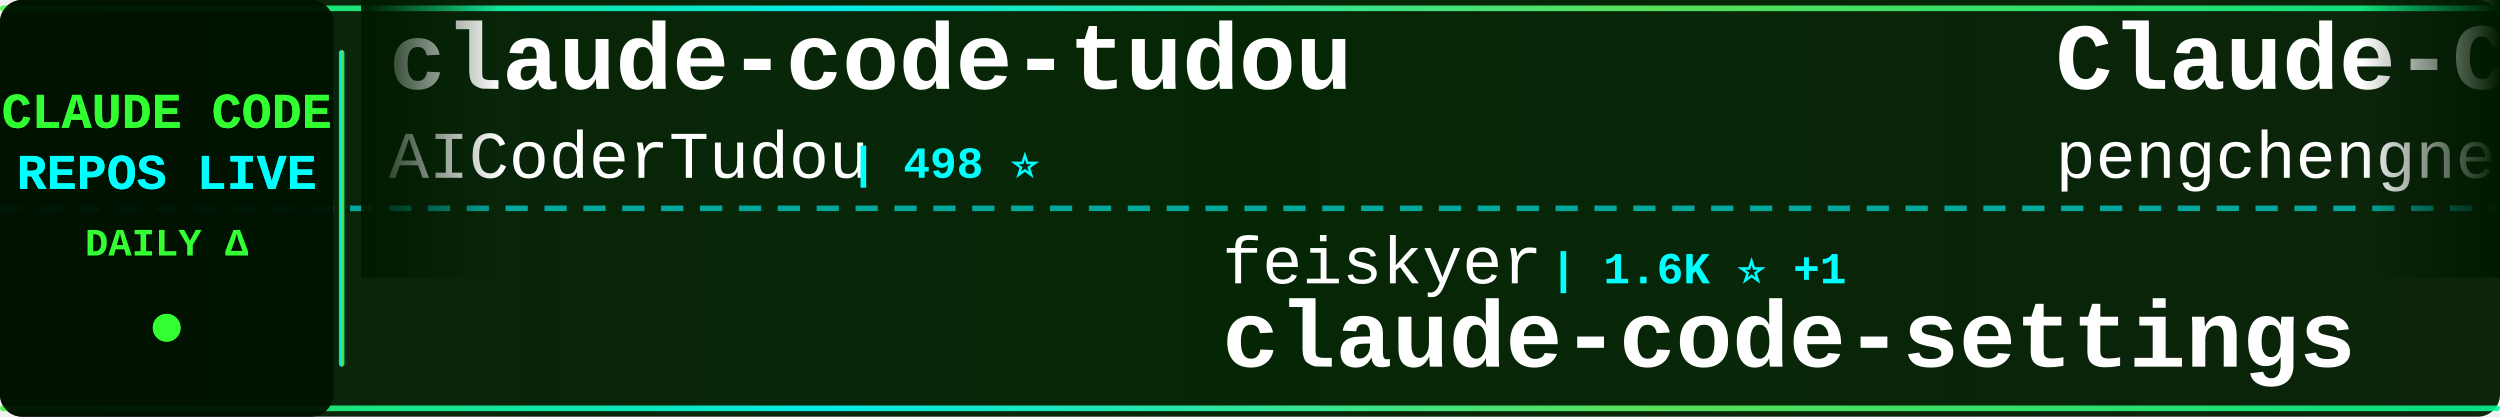
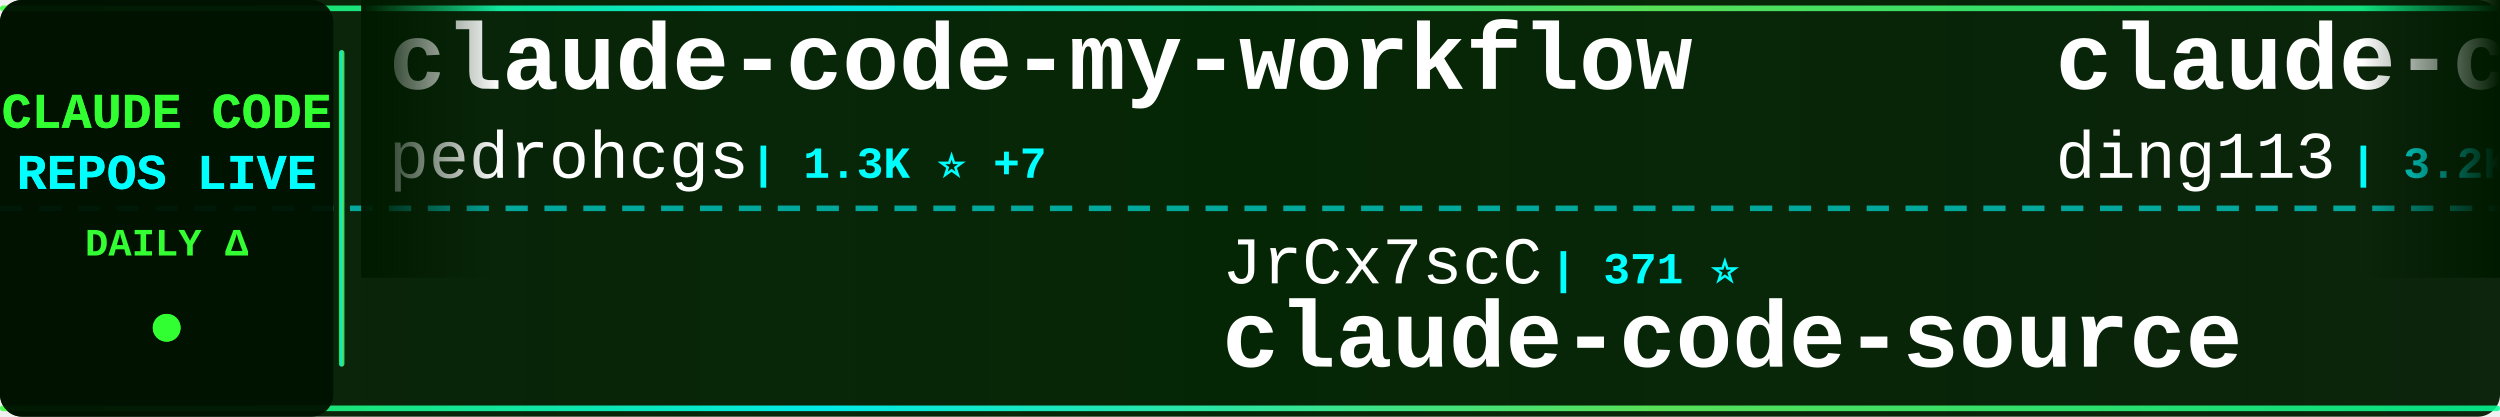
<svg xmlns="http://www.w3.org/2000/svg" width="900" height="150">
  <defs>
    <linearGradient id="tickerBg" x1="0%" y1="0%" x2="100%" y2="0%">
      <stop offset="0%" style="stop-color:#001a00;stop-opacity:0.95" />
      <stop offset="50%" style="stop-color:#002200;stop-opacity:0.98" />
      <stop offset="100%" style="stop-color:#001a00;stop-opacity:0.95" />
    </linearGradient>
    <linearGradient id="borderGrad" x1="0%" y1="0%" x2="100%" y2="0%">
      <stop offset="0%" style="stop-color:#33ff33;stop-opacity:0.85">
        <animate attributeName="stop-opacity" values="0.85;1;0.85" dur="2s" repeatCount="indefinite" />
      </stop>
      <stop offset="33%" style="stop-color:#00ffff;stop-opacity:0.9">
        <animate attributeName="stop-opacity" values="0.9;1;0.9" dur="2.2s" repeatCount="indefinite" />
      </stop>
      <stop offset="66%" style="stop-color:#66ff66;stop-opacity:0.85">
        <animate attributeName="stop-opacity" values="0.85;1;0.85" dur="1.8s" repeatCount="indefinite" />
      </stop>
      <stop offset="100%" style="stop-color:#00ff99;stop-opacity:0.85">
        <animate attributeName="stop-opacity" values="0.85;1;0.85" dur="2s" repeatCount="indefinite" />
      </stop>
    </linearGradient>
    <filter id="textGlow">
      <feGaussianBlur stdDeviation="0.1" result="coloredBlur" />
      <feMerge>
        <feMergeNode in="coloredBlur" />
        <feMergeNode in="SourceGraphic" />
      </feMerge>
    </filter>
    <filter id="metricGlow">
      <feGaussianBlur stdDeviation="0.2" result="coloredBlur" />
      <feMerge>
        <feMergeNode in="coloredBlur" />
        <feMergeNode in="SourceGraphic" />
      </feMerge>
    </filter>
    <linearGradient id="leftFade" x1="0%" y1="0%" x2="100%" y2="0%">
      <stop offset="0%" style="stop-color:#001a00;stop-opacity:1" />
      <stop offset="100%" style="stop-color:#001a00;stop-opacity:0" />
    </linearGradient>
    <linearGradient id="rightFade" x1="0%" y1="0%" x2="100%" y2="0%">
      <stop offset="0%" style="stop-color:#001a00;stop-opacity:0" />
      <stop offset="100%" style="stop-color:#001a00;stop-opacity:1" />
    </linearGradient>
  </defs>
  <rect width="900" height="150" fill="url(#tickerBg)" rx="8" />
  <rect x="0" y="2" width="900" height="2" fill="url(#borderGrad)" rx="1" />
  <rect x="0" y="146" width="900" height="2" fill="url(#borderGrad)" rx="1" />
  <line x1="0" y1="75" x2="900" y2="75" stroke="#00ffff" stroke-width="2" stroke-dasharray="8 6" opacity="0.6" />
  <rect x="0" y="0" width="120" height="150" fill="#001100" opacity="0.95" rx="8" />
  <text x="60" y="46" font-family="'Courier New', monospace" font-size="18" font-weight="bold" fill="#33ff33" text-anchor="middle" filter="url(#textGlow)">
    CLAUDE CODE
  </text>
  <text x="60" y="68" font-family="'Courier New', monospace" font-size="18" font-weight="bold" fill="#00ffff" text-anchor="middle" filter="url(#textGlow)">
    REPOS LIVE
  </text>
  <text x="60" y="92" font-family="'Courier New', monospace" font-size="14" font-weight="bold" fill="#33ff33" text-anchor="middle">
    DAILY Δ
  </text>
  <circle cx="60" cy="118" r="5" fill="#33ff33" filter="url(#metricGlow)">
    <animate attributeName="r" values="4;6;4" dur="1.5s" repeatCount="indefinite" />
    <animate attributeName="opacity" values="0.6;1;0.6" dur="1.5s" repeatCount="indefinite" />
  </circle>
  <rect x="122" y="18" width="2" height="114" fill="url(#borderGrad)" rx="1" />
  <clipPath id="tickerClip">
    <rect x="130" y="0" width="770" height="150" />
  </clipPath>
  <g clip-path="url(#tickerClip)">
    <g id="tickerItems">
      <animateTransform attributeName="transform" attributeType="XML" type="translate" from="0 0" to="-3000 0" dur="54s" repeatCount="indefinite" />
      <g transform="translate(0, 0)">
-         <text x="140" y="32" font-family="'Courier New', monospace" font-size="34" font-weight="bold" fill="#ffffff">claude-code-tudou</text>
-         <text x="140" y="64" font-family="'Courier New', monospace" font-size="24" font-weight="normal" fill="#ffffff" opacity="1.0">AICoderTudou</text>
-         <text x="306" y="64" font-family="'Courier New', monospace" font-size="16" font-weight="bold" fill="#00ffff"> | 498 ⭐</text>
+         <text x="140" y="32" font-family="'Courier New', monospace" font-size="34" font-weight="bold" fill="#ffffff">claude-code-my-workflow</text>
+         <text x="140" y="64" font-family="'Courier New', monospace" font-size="24" font-weight="normal" fill="#ffffff" opacity="1.0">pedrohcgs</text>
+         <text x="270" y="64" font-family="'Courier New', monospace" font-size="16" font-weight="bold" fill="#00ffff"> | 1.3K ⭐ +7</text>
      </g>
      <g transform="translate(300, 0)">
-         <text x="140" y="102" font-family="'Courier New', monospace" font-size="24" font-weight="normal" fill="#ffffff" opacity="1.0">feiskyer</text>
-         <text x="258" y="102" font-family="'Courier New', monospace" font-size="16" font-weight="bold" fill="#00ffff"> | 1.6K ⭐ +1</text>
-         <text x="140" y="132" font-family="'Courier New', monospace" font-size="34" font-weight="bold" fill="#ffffff">claude-code-settings</text>
+         <text x="140" y="102" font-family="'Courier New', monospace" font-size="24" font-weight="normal" fill="#ffffff" opacity="1.0">JrCx7scC</text>
+         <text x="258" y="102" font-family="'Courier New', monospace" font-size="16" font-weight="bold" fill="#00ffff"> | 371 ⭐</text>
+         <text x="140" y="132" font-family="'Courier New', monospace" font-size="34" font-weight="bold" fill="#ffffff">claude-code-source</text>
      </g>
      <g transform="translate(600, 0)">
-         <text x="140" y="32" font-family="'Courier New', monospace" font-size="34" font-weight="bold" fill="#ffffff">Claude-Code</text>
-         <text x="140" y="64" font-family="'Courier New', monospace" font-size="24" font-weight="normal" fill="#ffffff" opacity="1.0">pengchengneo</text>
-         <text x="306" y="64" font-family="'Courier New', monospace" font-size="16" font-weight="bold" fill="#00ffff"> | 1.6K ⭐ +5</text>
+         <text x="140" y="32" font-family="'Courier New', monospace" font-size="34" font-weight="bold" fill="#ffffff">claude-code-hub</text>
+         <text x="140" y="64" font-family="'Courier New', monospace" font-size="24" font-weight="normal" fill="#ffffff" opacity="1.0">ding113</text>
+         <text x="246" y="64" font-family="'Courier New', monospace" font-size="16" font-weight="bold" fill="#00ffff"> | 3.2K ⭐ +13</text>
      </g>
      <g transform="translate(900, 0)">
-         <text x="140" y="102" font-family="'Courier New', monospace" font-size="24" font-weight="normal" fill="#ffffff" opacity="1.0">alejandrobalderas</text>
-         <text x="366" y="102" font-family="'Courier New', monospace" font-size="16" font-weight="bold" fill="#00ffff"> | 2.4K ⭐ +11</text>
-         <text x="140" y="132" font-family="'Courier New', monospace" font-size="34" font-weight="bold" fill="#ffffff">claude-code-from-source</text>
+         <text x="140" y="102" font-family="'Courier New', monospace" font-size="24" font-weight="normal" fill="#ffffff" opacity="1.0">ykdojo</text>
+         <text x="234" y="102" font-family="'Courier New', monospace" font-size="16" font-weight="bold" fill="#00ffff"> | 9.0K ⭐ +14</text>
+         <text x="140" y="132" font-family="'Courier New', monospace" font-size="34" font-weight="bold" fill="#ffffff">claude-code-tips</text>
      </g>
      <g transform="translate(1200, 0)">
-         <text x="140" y="32" font-family="'Courier New', monospace" font-size="34" font-weight="bold" fill="#ffffff">claude-code-telegram</text>
-         <text x="140" y="64" font-family="'Courier New', monospace" font-size="24" font-weight="normal" fill="#ffffff" opacity="1.0">RichardAtCT</text>
-         <text x="294" y="64" font-family="'Courier New', monospace" font-size="16" font-weight="bold" fill="#00ffff"> | 2.7K ⭐ +2</text>
+         <text x="140" y="32" font-family="'Courier New', monospace" font-size="34" font-weight="bold" fill="#ffffff">claude-code-analysis</text>
+         <text x="140" y="64" font-family="'Courier New', monospace" font-size="24" font-weight="normal" fill="#ffffff" opacity="1.0">liuup</text>
+         <text x="222" y="64" font-family="'Courier New', monospace" font-size="16" font-weight="bold" fill="#00ffff"> | 3.4K ⭐ +15</text>
      </g>
      <g transform="translate(1500, 0)">
-         <text x="140" y="102" font-family="'Courier New', monospace" font-size="24" font-weight="normal" fill="#ffffff" opacity="1.0">digitalsamba</text>
-         <text x="306" y="102" font-family="'Courier New', monospace" font-size="16" font-weight="bold" fill="#00ffff"> | 1.6K ⭐ +10</text>
-         <text x="140" y="132" font-family="'Courier New', monospace" font-size="34" font-weight="bold" fill="#ffffff">claude-code-video-toolki...</text>
+         <text x="140" y="102" font-family="'Courier New', monospace" font-size="24" font-weight="normal" fill="#ffffff" opacity="1.0">FlorianBruniaux</text>
+         <text x="342" y="102" font-family="'Courier New', monospace" font-size="16" font-weight="bold" fill="#00ffff"> | 5.3K ⭐ +12</text>
+         <text x="140" y="132" font-family="'Courier New', monospace" font-size="34" font-weight="bold" fill="#ffffff">claude-code-ultimate-gui...</text>
      </g>
      <g transform="translate(1800, 0)">
-         <text x="140" y="32" font-family="'Courier New', monospace" font-size="34" font-weight="bold" fill="#ffffff">claude-code-reverse</text>
-         <text x="140" y="64" font-family="'Courier New', monospace" font-size="24" font-weight="normal" fill="#ffffff" opacity="1.0">Yuyz0112</text>
-         <text x="258" y="64" font-family="'Courier New', monospace" font-size="16" font-weight="bold" fill="#00ffff"> | 2.4K ⭐ +3</text>
+         <text x="140" y="32" font-family="'Courier New', monospace" font-size="34" font-weight="bold" fill="#ffffff">pi-vs-claude-code</text>
+         <text x="140" y="64" font-family="'Courier New', monospace" font-size="24" font-weight="normal" fill="#ffffff" opacity="1.0">disler</text>
+         <text x="234" y="64" font-family="'Courier New', monospace" font-size="16" font-weight="bold" fill="#00ffff"> | 1.4K ⭐ +3</text>
      </g>
      <g transform="translate(2100, 0)">
-         <text x="140" y="102" font-family="'Courier New', monospace" font-size="24" font-weight="normal" fill="#ffffff" opacity="1.0">musistudio</text>
-         <text x="282" y="102" font-family="'Courier New', monospace" font-size="16" font-weight="bold" fill="#00ffff"> | 35.5K ⭐ +40</text>
-         <text x="140" y="132" font-family="'Courier New', monospace" font-size="34" font-weight="bold" fill="#ffffff">claude-code-router</text>
+         <text x="140" y="102" font-family="'Courier New', monospace" font-size="24" font-weight="normal" fill="#ffffff" opacity="1.0">AprilNEA</text>
+         <text x="258" y="102" font-family="'Courier New', monospace" font-size="16" font-weight="bold" fill="#00ffff"> | 387 ⭐</text>
+         <text x="140" y="132" font-family="'Courier New', monospace" font-size="34" font-weight="bold" fill="#ffffff">claude-code-source</text>
      </g>
      <g transform="translate(2400, 0)">
-         <text x="140" y="32" font-family="'Courier New', monospace" font-size="34" font-weight="bold" fill="#ffffff">claude-code-hooks-master...</text>
-         <text x="140" y="64" font-family="'Courier New', monospace" font-size="24" font-weight="normal" fill="#ffffff" opacity="1.0">disler</text>
-         <text x="234" y="64" font-family="'Courier New', monospace" font-size="16" font-weight="bold" fill="#00ffff"> | 3.8K ⭐ +8</text>
+         <text x="140" y="32" font-family="'Courier New', monospace" font-size="34" font-weight="bold" fill="#ffffff">awesome-claude-code</text>
+         <text x="140" y="64" font-family="'Courier New', monospace" font-size="24" font-weight="normal" fill="#ffffff" opacity="1.0">jqueryscript</text>
+         <text x="306" y="64" font-family="'Courier New', monospace" font-size="16" font-weight="bold" fill="#00ffff"> | 448 ⭐ +3</text>
      </g>
      <g transform="translate(2700, 0)">
-         <text x="140" y="102" font-family="'Courier New', monospace" font-size="24" font-weight="normal" fill="#ffffff" opacity="1.0">777genius</text>
-         <text x="270" y="102" font-family="'Courier New', monospace" font-size="16" font-weight="bold" fill="#00ffff"> | 916 ⭐</text>
-         <text x="140" y="132" font-family="'Courier New', monospace" font-size="34" font-weight="bold" fill="#ffffff">claude-code-source-code</text>
+         <text x="140" y="102" font-family="'Courier New', monospace" font-size="24" font-weight="normal" fill="#ffffff" opacity="1.0">1rgs</text>
+         <text x="210" y="102" font-family="'Courier New', monospace" font-size="16" font-weight="bold" fill="#00ffff"> | 3.7K ⭐ +3</text>
+         <text x="140" y="132" font-family="'Courier New', monospace" font-size="34" font-weight="bold" fill="#ffffff">claude-code-proxy</text>
      </g>
      <g transform="translate(3000, 0)">
-         <text x="140" y="32" font-family="'Courier New', monospace" font-size="34" font-weight="bold" fill="#ffffff">claude-code-tudou</text>
-         <text x="140" y="64" font-family="'Courier New', monospace" font-size="24" font-weight="normal" fill="#ffffff" opacity="1.0">AICoderTudou</text>
-         <text x="306" y="64" font-family="'Courier New', monospace" font-size="16" font-weight="bold" fill="#00ffff"> | 498 ⭐</text>
+         <text x="140" y="32" font-family="'Courier New', monospace" font-size="34" font-weight="bold" fill="#ffffff">claude-code-my-workflow</text>
+         <text x="140" y="64" font-family="'Courier New', monospace" font-size="24" font-weight="normal" fill="#ffffff" opacity="1.0">pedrohcgs</text>
+         <text x="270" y="64" font-family="'Courier New', monospace" font-size="16" font-weight="bold" fill="#00ffff"> | 1.3K ⭐ +7</text>
      </g>
      <g transform="translate(3300, 0)">
-         <text x="140" y="102" font-family="'Courier New', monospace" font-size="24" font-weight="normal" fill="#ffffff" opacity="1.0">feiskyer</text>
-         <text x="258" y="102" font-family="'Courier New', monospace" font-size="16" font-weight="bold" fill="#00ffff"> | 1.6K ⭐ +1</text>
-         <text x="140" y="132" font-family="'Courier New', monospace" font-size="34" font-weight="bold" fill="#ffffff">claude-code-settings</text>
+         <text x="140" y="102" font-family="'Courier New', monospace" font-size="24" font-weight="normal" fill="#ffffff" opacity="1.0">JrCx7scC</text>
+         <text x="258" y="102" font-family="'Courier New', monospace" font-size="16" font-weight="bold" fill="#00ffff"> | 371 ⭐</text>
+         <text x="140" y="132" font-family="'Courier New', monospace" font-size="34" font-weight="bold" fill="#ffffff">claude-code-source</text>
      </g>
      <g transform="translate(3600, 0)">
-         <text x="140" y="32" font-family="'Courier New', monospace" font-size="34" font-weight="bold" fill="#ffffff">Claude-Code</text>
-         <text x="140" y="64" font-family="'Courier New', monospace" font-size="24" font-weight="normal" fill="#ffffff" opacity="1.0">pengchengneo</text>
-         <text x="306" y="64" font-family="'Courier New', monospace" font-size="16" font-weight="bold" fill="#00ffff"> | 1.6K ⭐ +5</text>
+         <text x="140" y="32" font-family="'Courier New', monospace" font-size="34" font-weight="bold" fill="#ffffff">claude-code-hub</text>
+         <text x="140" y="64" font-family="'Courier New', monospace" font-size="24" font-weight="normal" fill="#ffffff" opacity="1.0">ding113</text>
+         <text x="246" y="64" font-family="'Courier New', monospace" font-size="16" font-weight="bold" fill="#00ffff"> | 3.2K ⭐ +13</text>
      </g>
      <g transform="translate(3900, 0)">
-         <text x="140" y="102" font-family="'Courier New', monospace" font-size="24" font-weight="normal" fill="#ffffff" opacity="1.0">alejandrobalderas</text>
-         <text x="366" y="102" font-family="'Courier New', monospace" font-size="16" font-weight="bold" fill="#00ffff"> | 2.4K ⭐ +11</text>
-         <text x="140" y="132" font-family="'Courier New', monospace" font-size="34" font-weight="bold" fill="#ffffff">claude-code-from-source</text>
+         <text x="140" y="102" font-family="'Courier New', monospace" font-size="24" font-weight="normal" fill="#ffffff" opacity="1.0">ykdojo</text>
+         <text x="234" y="102" font-family="'Courier New', monospace" font-size="16" font-weight="bold" fill="#00ffff"> | 9.0K ⭐ +14</text>
+         <text x="140" y="132" font-family="'Courier New', monospace" font-size="34" font-weight="bold" fill="#ffffff">claude-code-tips</text>
      </g>
    </g>
  </g>
  <rect x="130" y="0" width="50" height="100" fill="url(#leftFade)" />
  <rect x="850" y="0" width="50" height="100" fill="url(#rightFade)" />
</svg>
